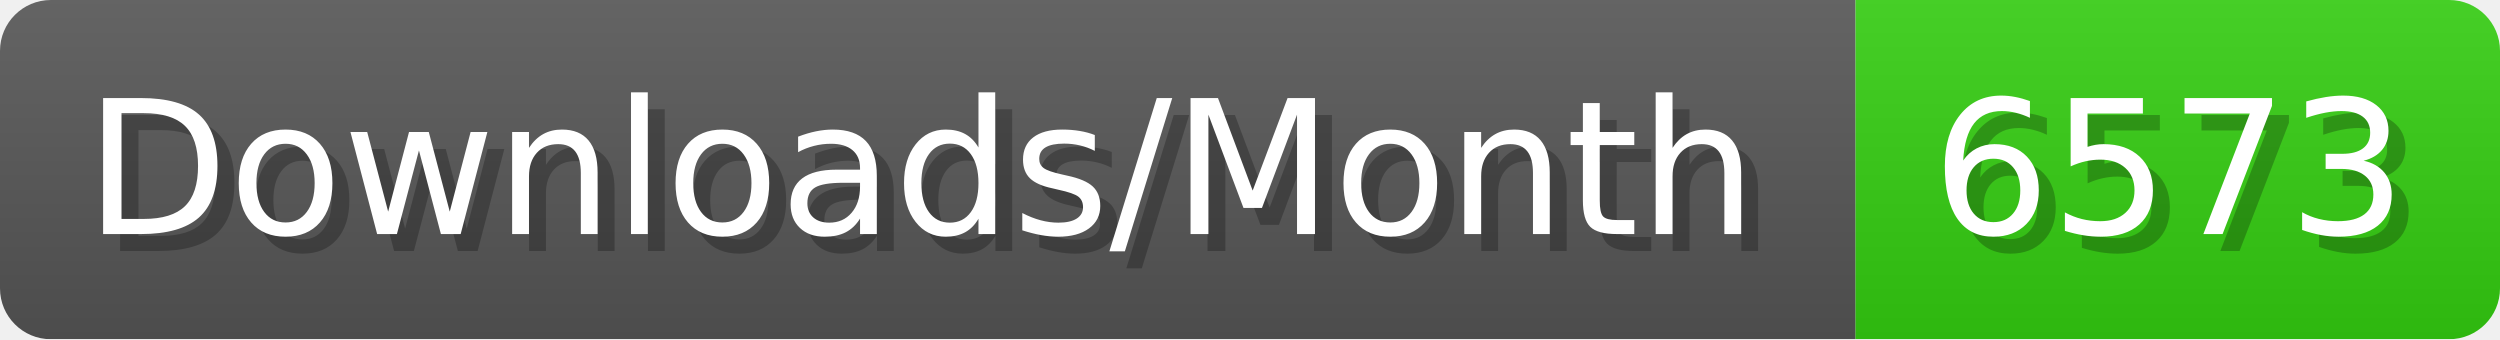
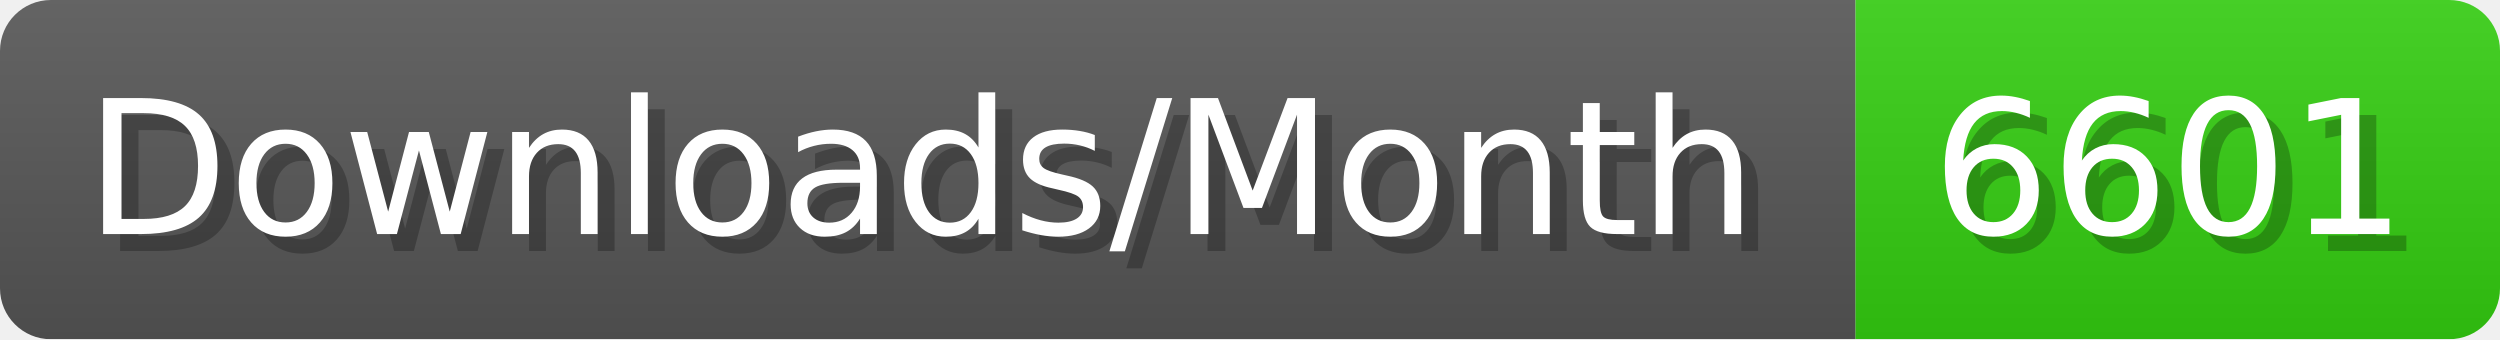
- <svg xmlns="http://www.w3.org/2000/svg" width="147.4" height="20" viewBox="0 0 1474 200" role="img" aria-label="Downloads/Month: 6573">
+ <svg xmlns="http://www.w3.org/2000/svg" width="147.4" height="20" viewBox="0 0 1474 200" role="img" aria-label="Downloads/Month: 6601">
  <linearGradient id="YlXUI" x2="0" y2="100%">
    <stop offset="0" stop-opacity=".1" stop-color="#EEE" />
    <stop offset="1" stop-opacity=".1" />
  </linearGradient>
  <mask id="JHhop">
    <rect width="1474" height="200" rx="30" fill="#FFF" />
  </mask>
  <g mask="url(#JHhop)">
    <rect width="1094" height="200" fill="#555" />
    <rect width="380" height="200" fill="#3C1" x="1094" />
    <rect width="1474" height="200" fill="url(#YlXUI)" />
  </g>
  <g aria-hidden="true" fill="#fff" text-anchor="start" font-family="Verdana,DejaVu Sans,sans-serif" font-size="110">
    <text x="60" y="148" textLength="994" fill="#000" opacity="0.25">Downloads/Month</text>
    <text x="50" y="138" textLength="994">Downloads/Month</text>
-     <text x="1149" y="148" textLength="280" fill="#000" opacity="0.25">6573</text>
-     <text x="1139" y="138" textLength="280">6573</text>
+     <text x="1149" y="148" textLength="280" fill="#000" opacity="0.25">6601</text>
+     <text x="1139" y="138" textLength="280">6601</text>
  </g>
</svg>
